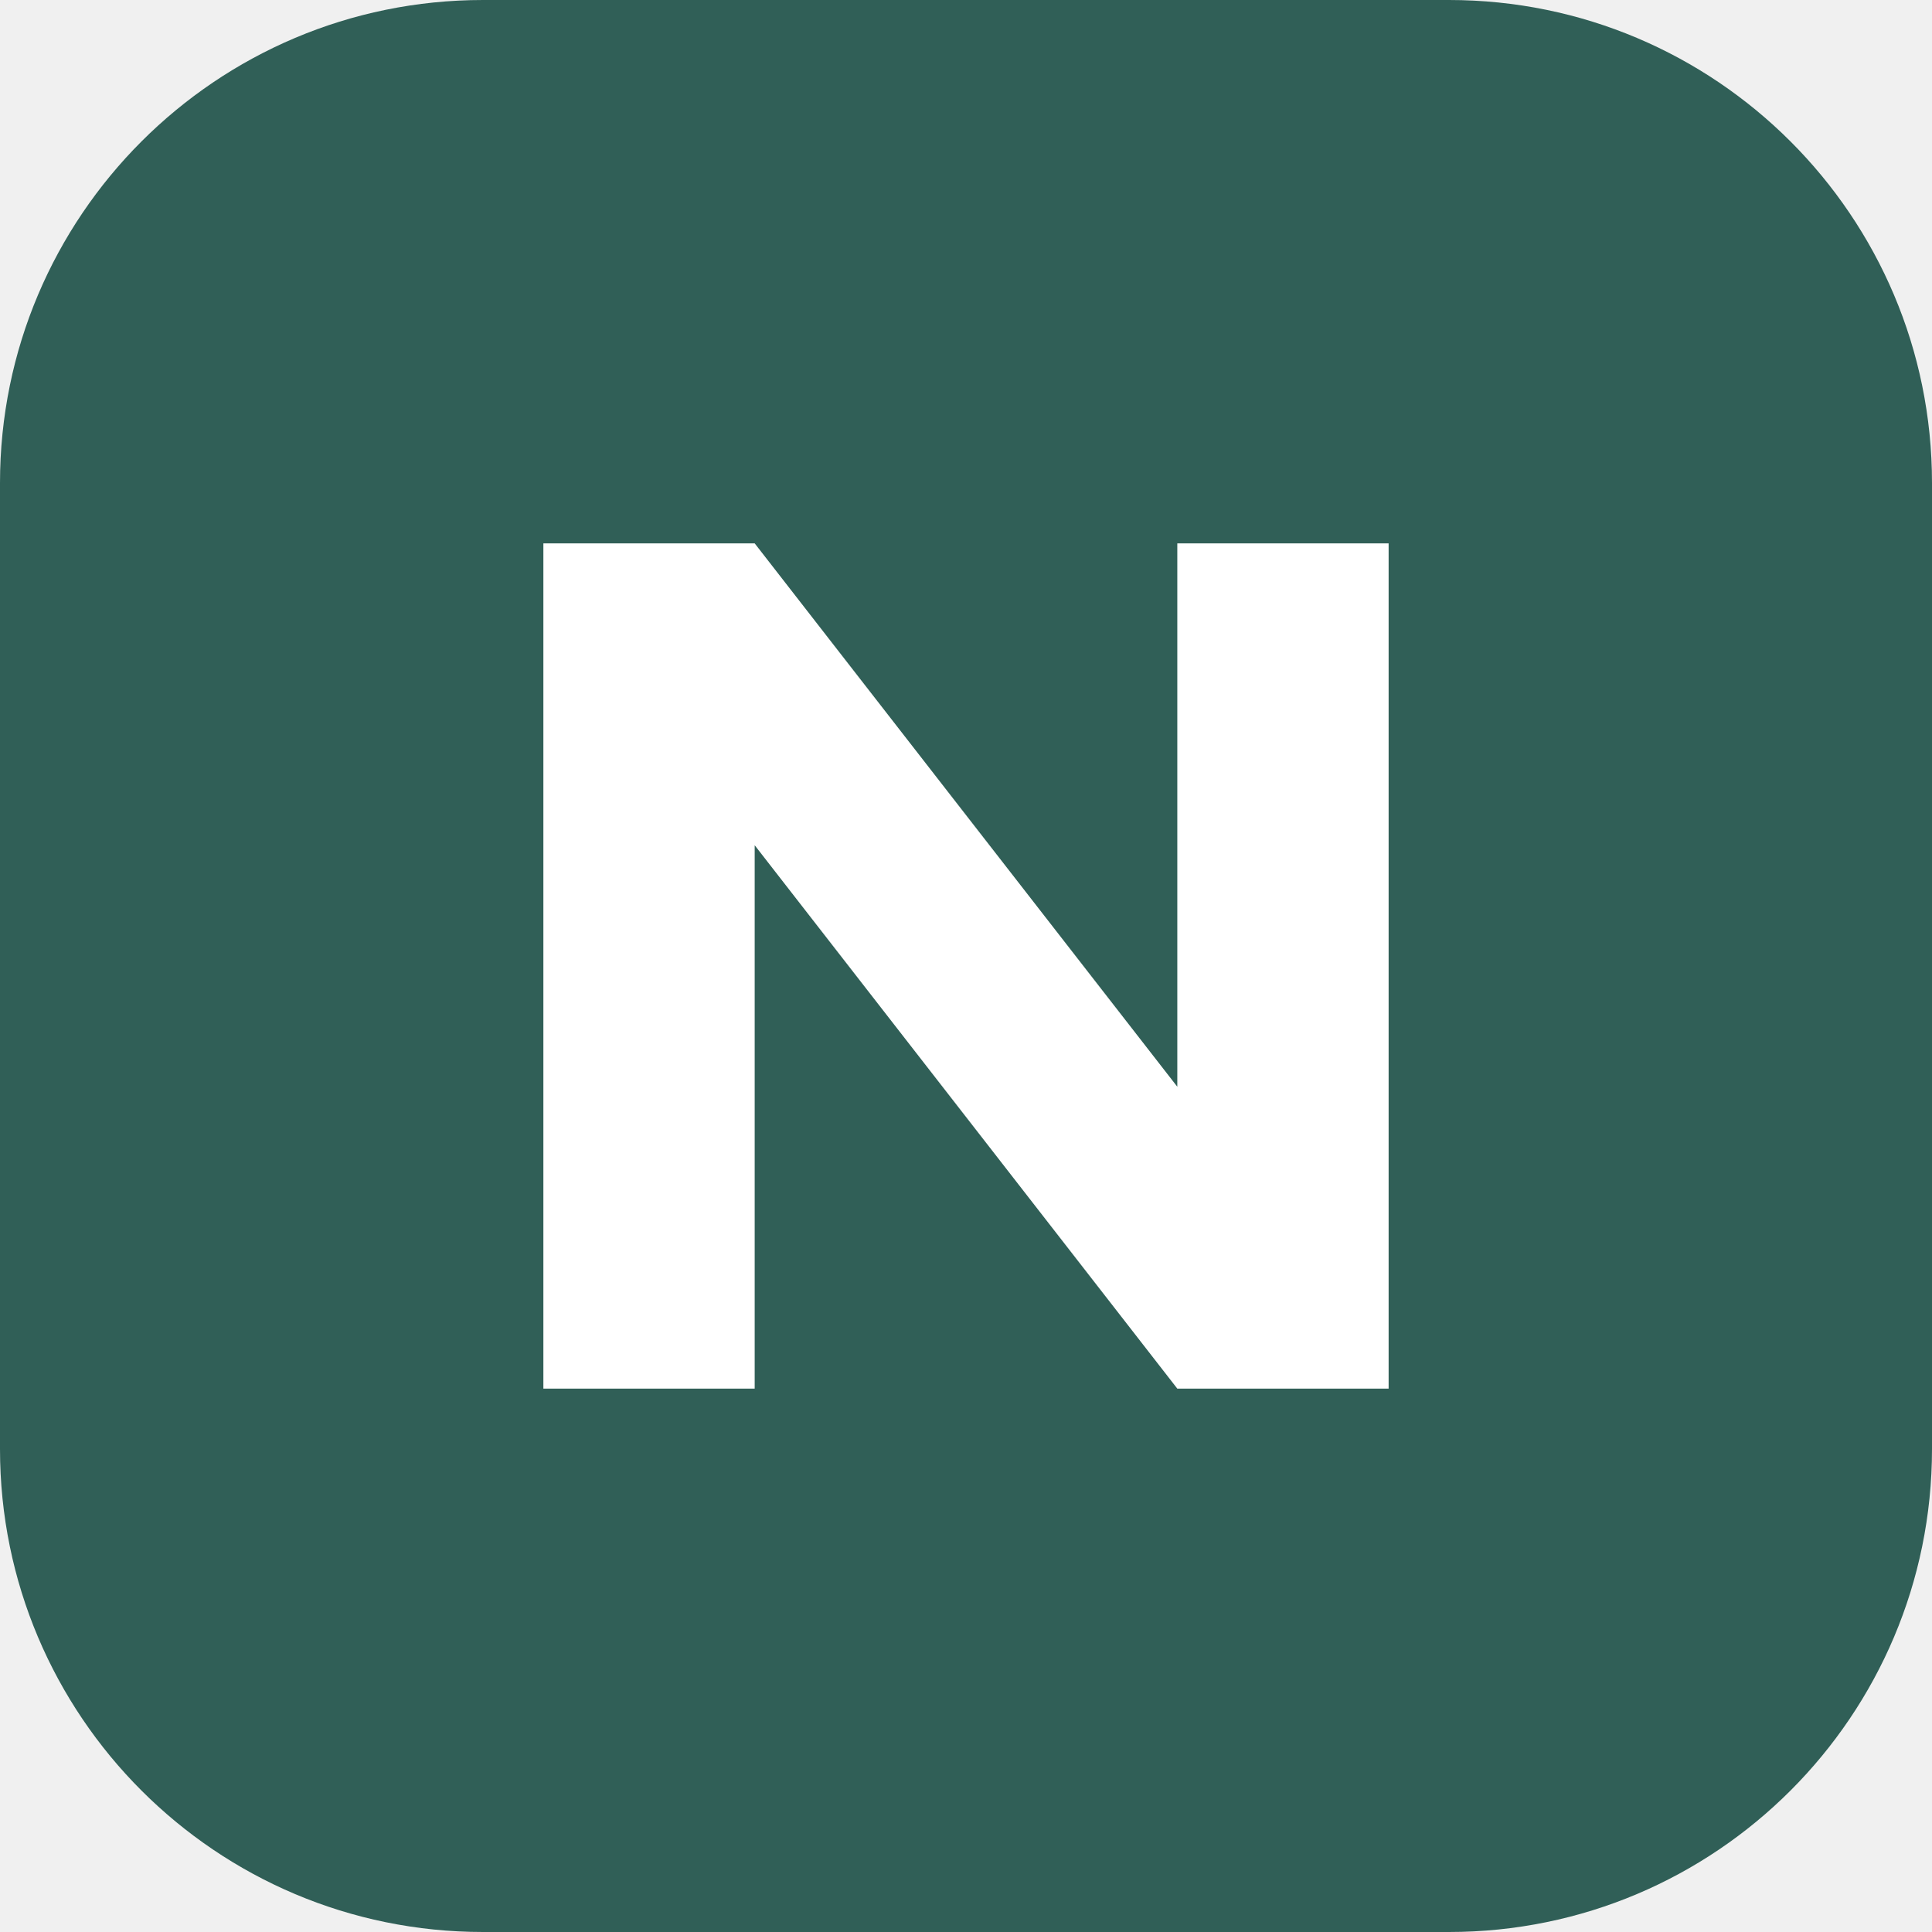
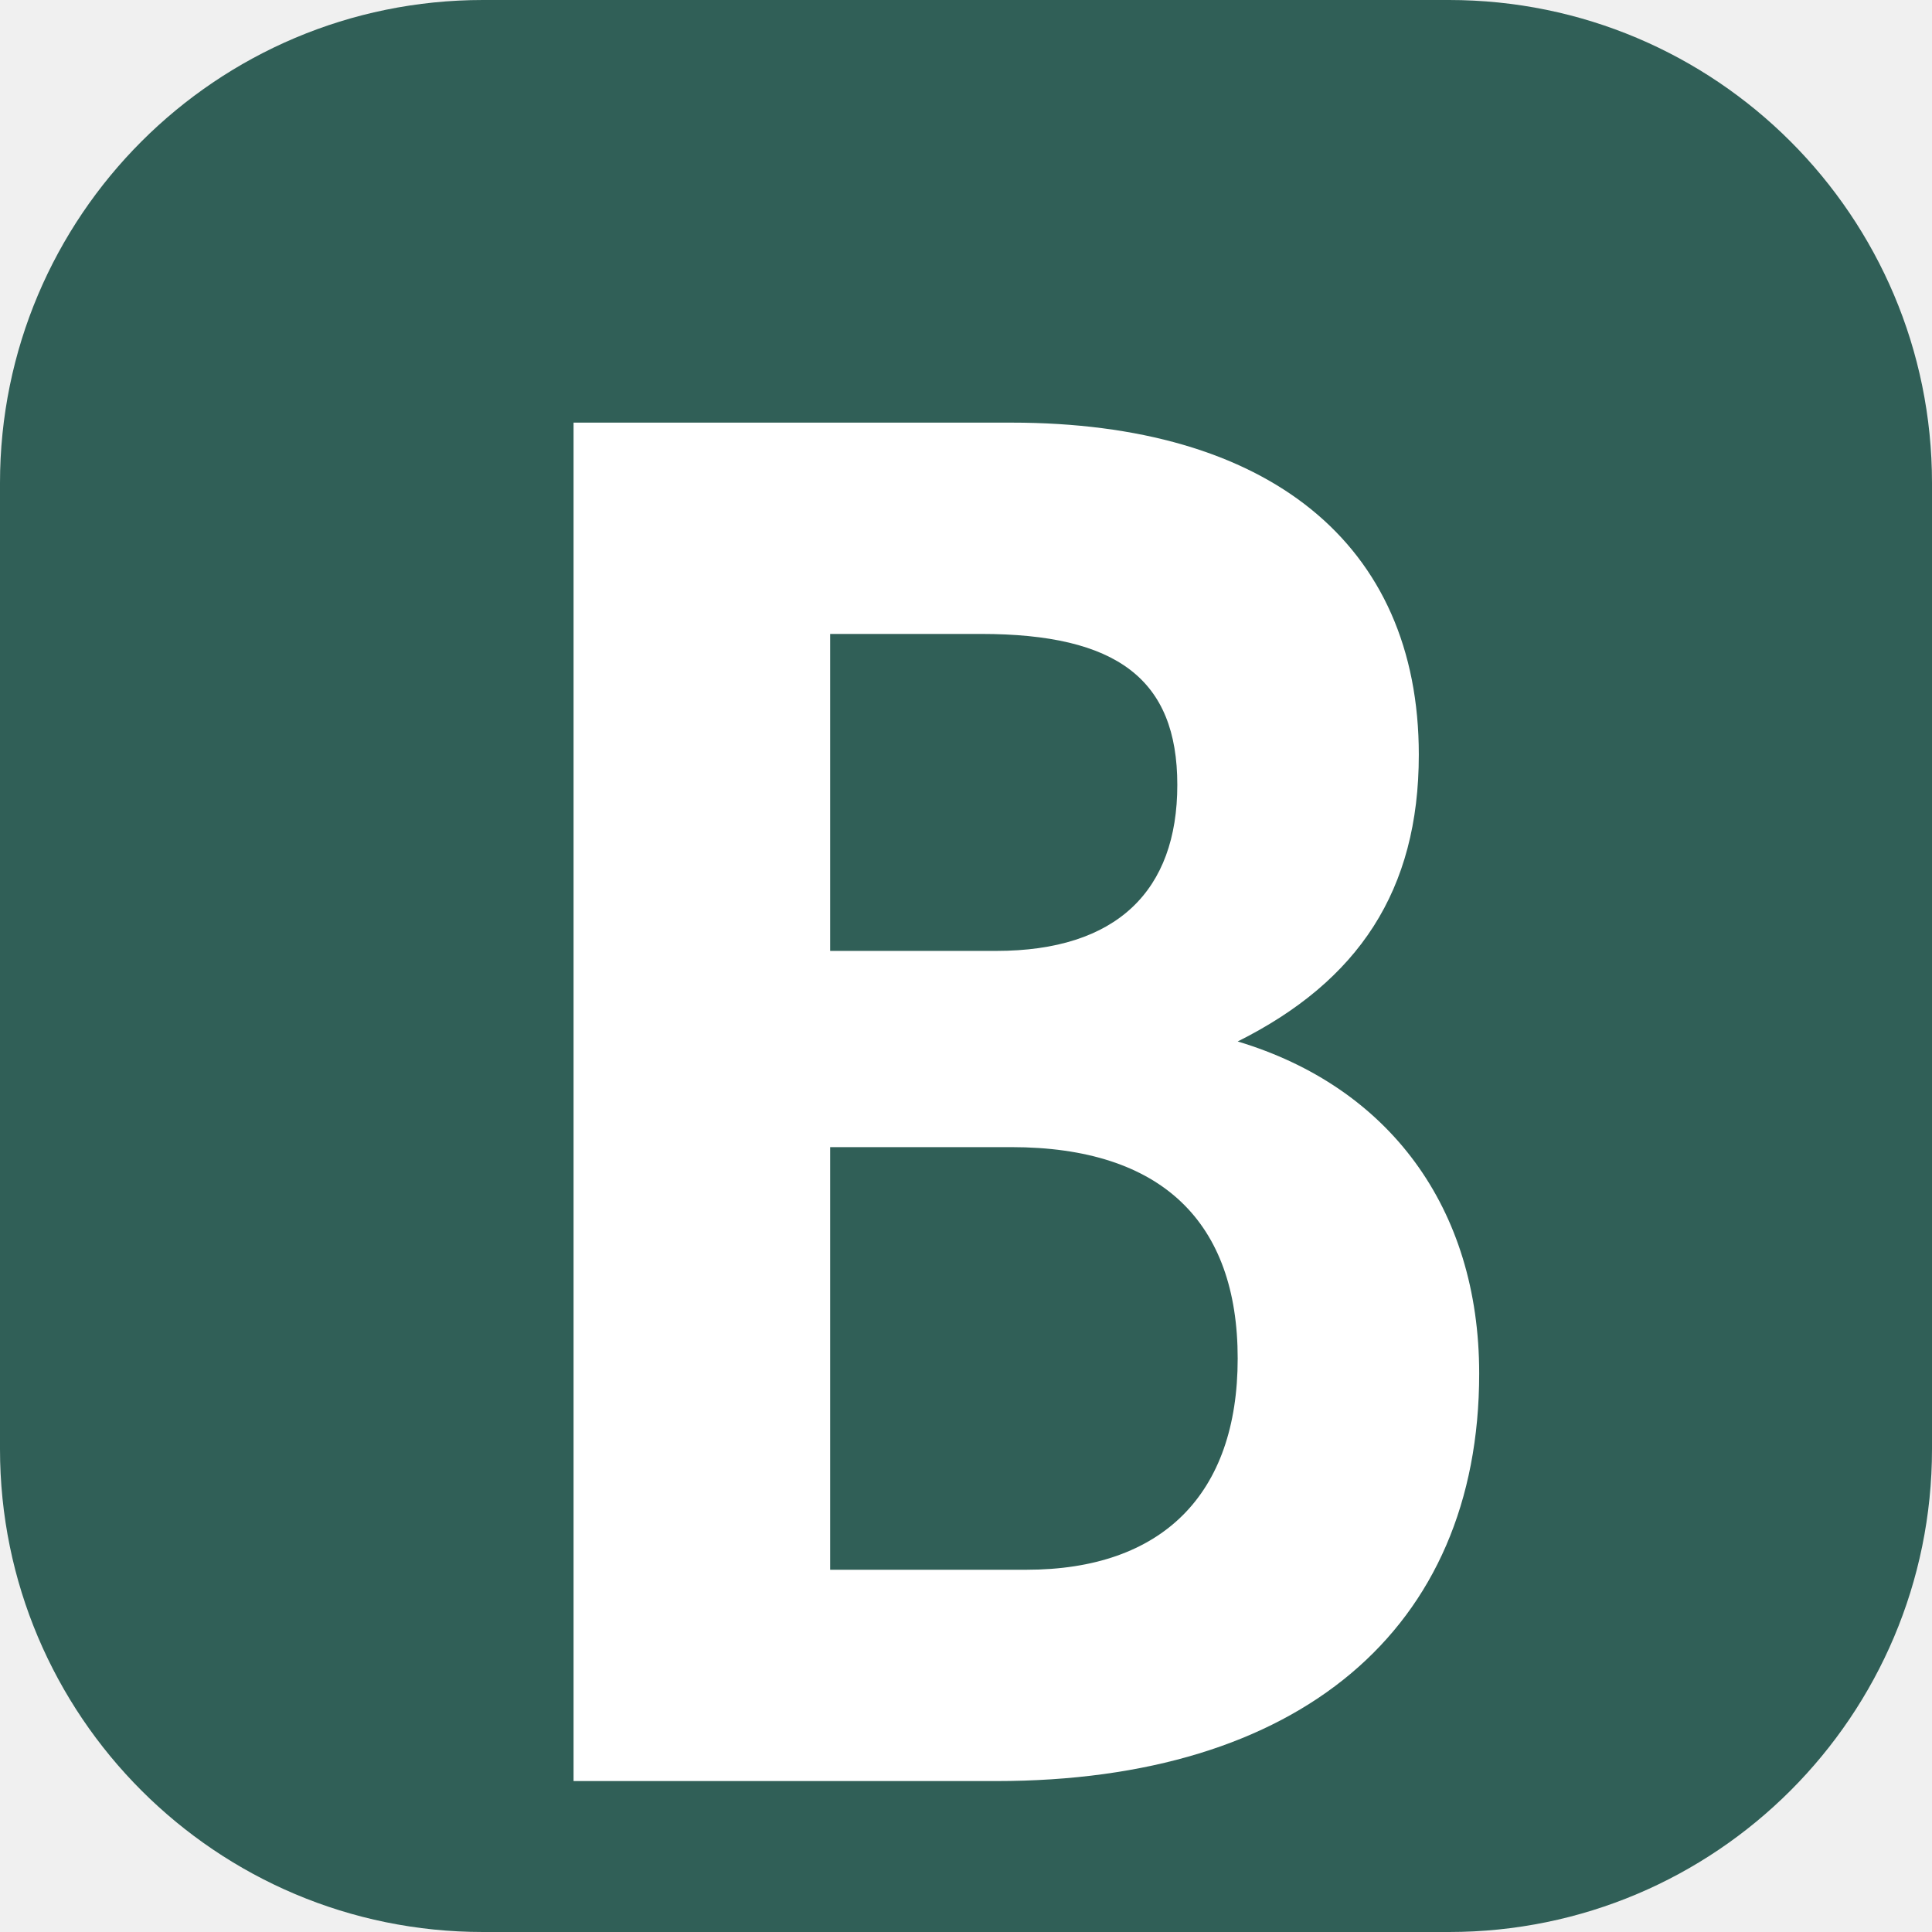
<svg xmlns="http://www.w3.org/2000/svg" viewBox="0 0 128 128">
  <rect width="128" height="128" rx="32" fill="#305f57" />
-   <path d="M36 92V36h14l28 36V36h14v56H78L50 56v36z" fill="#fff" />
+   <path d="M38 28h29c17 0 27 8 27 22 0 9-4 15-12 19 10 3 16 11 16 22 0 17-12 27-32 27H38V28zm17 14v21h11c8 0 12-4 12-11s-4-10-13-10H55zm0 34v28h13c9 0 14-5 14-14 0-9-5-14-15-14H55z" fill="#fff" />
</svg>
